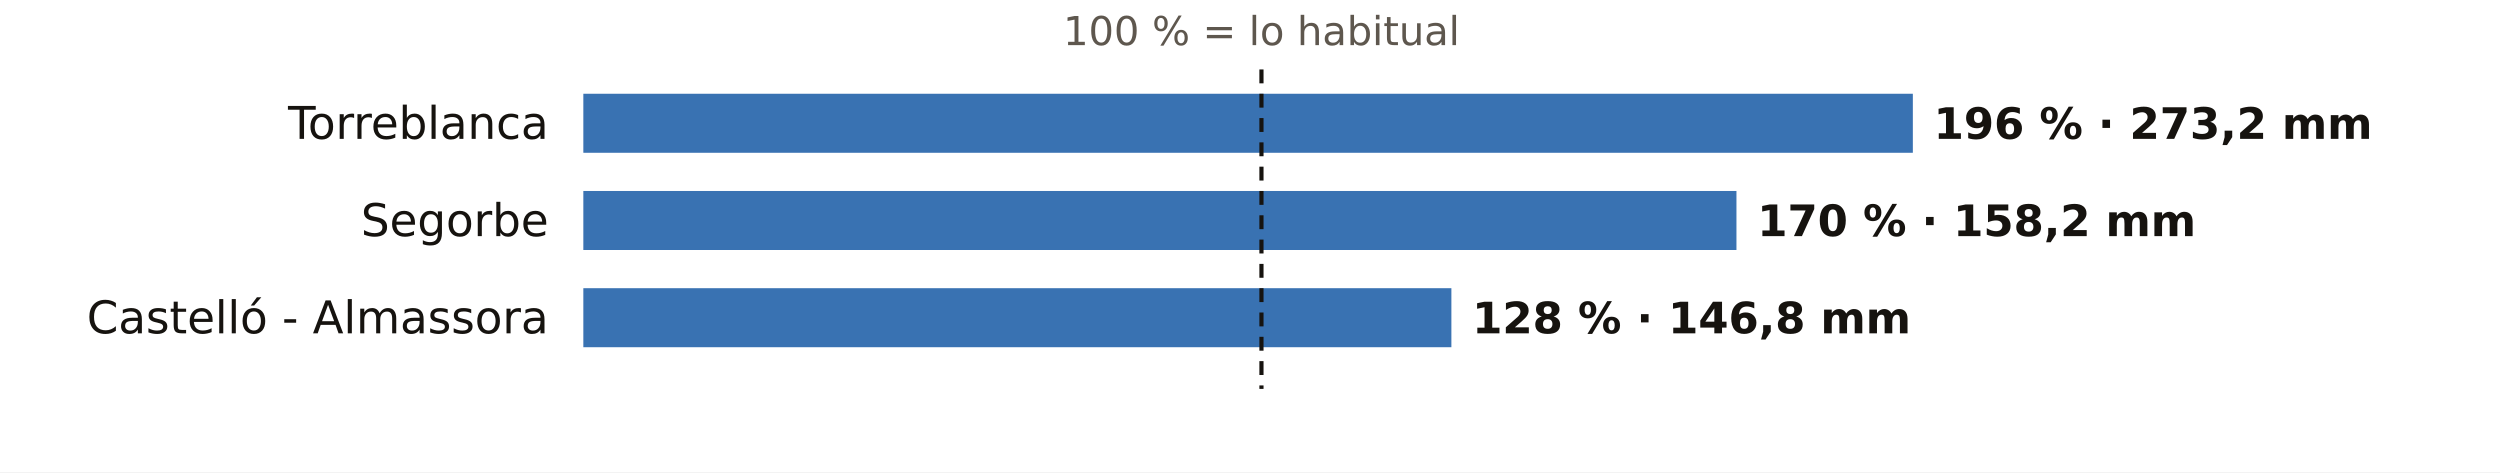
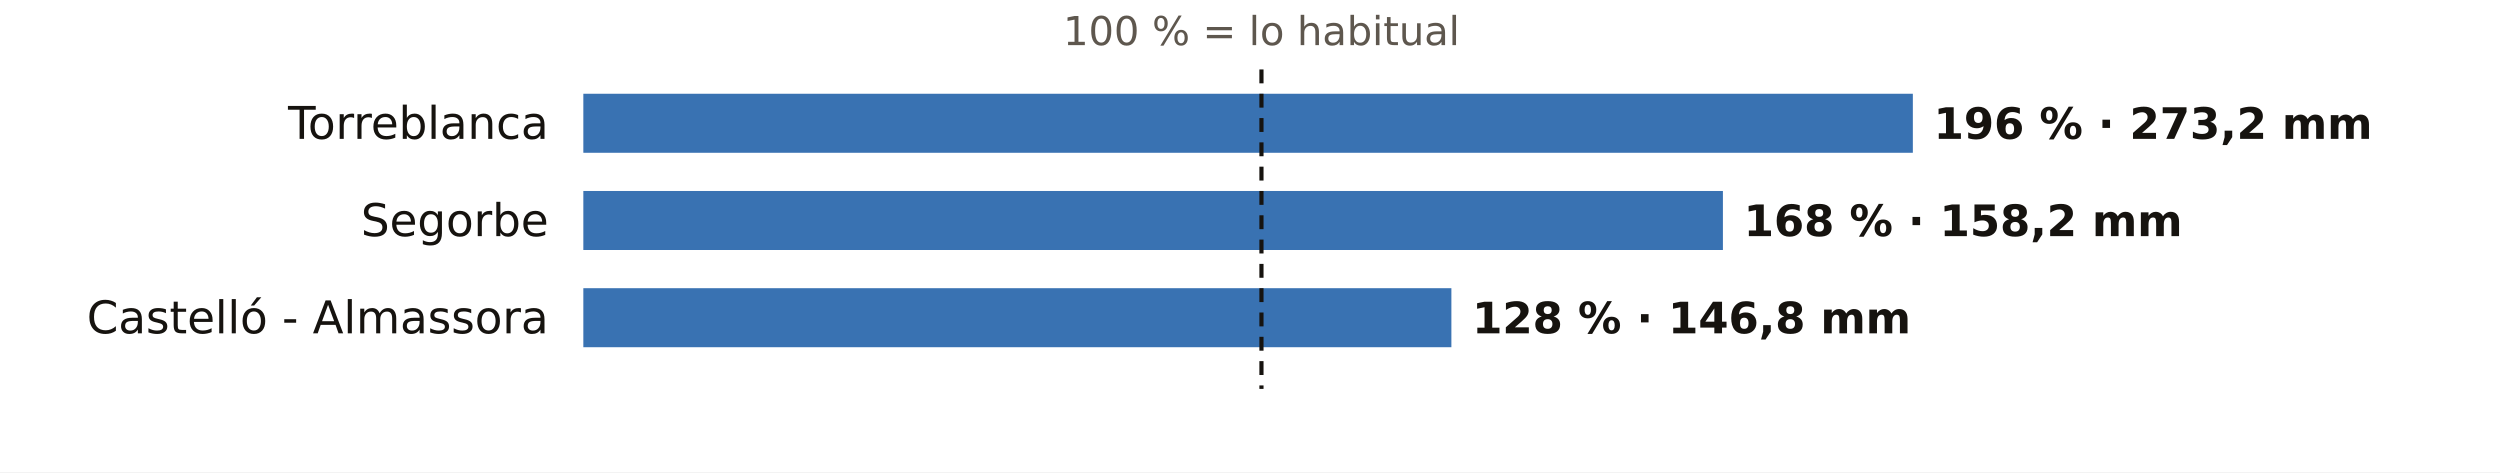
<svg xmlns="http://www.w3.org/2000/svg" viewBox="0 0 720 136" width="720" height="136" role="img" aria-label="El otoño en los pluviómetros de AEMET de Castellón: % de lo habitual">
  <rect width="720" height="136" fill="#FFFFFF" />
  <text x="363.3" y="13.0" font-size="11.5" fill="#5E574E" text-anchor="middle" font-weight="400" font-family="Public Sans, DejaVu Sans, Arial, sans-serif">100 % = lo habitual</text>
  <text x="158.0" y="40.0" font-size="13" fill="#16130F" text-anchor="end" font-weight="500" font-family="Public Sans, DejaVu Sans, Arial, sans-serif">Torreblanca</text>
  <rect x="168" y="27" width="382.9" height="17" fill="#1F5FA8" opacity="0.88" />
  <text x="556.9" y="40.0" font-size="12.5" fill="#16130F" text-anchor="start" font-weight="600" font-family="Public Sans, DejaVu Sans, Arial, sans-serif">196 % · 273,2 mm</text>
  <text x="158.0" y="68.0" font-size="13" fill="#16130F" text-anchor="end" font-weight="500" font-family="Public Sans, DejaVu Sans, Arial, sans-serif">Segorbe</text>
-   <rect x="168" y="55" width="332.1" height="17" fill="#1F5FA8" opacity="0.88" />
-   <text x="506.1" y="68.0" font-size="12.5" fill="#16130F" text-anchor="start" font-weight="600" font-family="Public Sans, DejaVu Sans, Arial, sans-serif">170 % · 158,2 mm</text>
+   <rect x="168" y="55" width="328.2" height="17" fill="#1F5FA8" opacity="0.88" />
+   <text x="502.2" y="68.0" font-size="12.5" fill="#16130F" text-anchor="start" font-weight="600" font-family="Public Sans, DejaVu Sans, Arial, sans-serif">168 % · 158,2 mm</text>
  <text x="158.0" y="96.0" font-size="13" fill="#16130F" text-anchor="end" font-weight="500" font-family="Public Sans, DejaVu Sans, Arial, sans-serif">Castelló - Almassora</text>
  <rect x="168" y="83" width="250.0" height="17" fill="#1F5FA8" opacity="0.88" />
  <text x="424.0" y="96.0" font-size="12.5" fill="#16130F" text-anchor="start" font-weight="600" font-family="Public Sans, DejaVu Sans, Arial, sans-serif">128 % · 146,8 mm</text>
  <line x1="363.3" x2="363.3" y1="20" y2="112" stroke="#16130F" stroke-width="1.2" stroke-dasharray="4 3" />
</svg>
